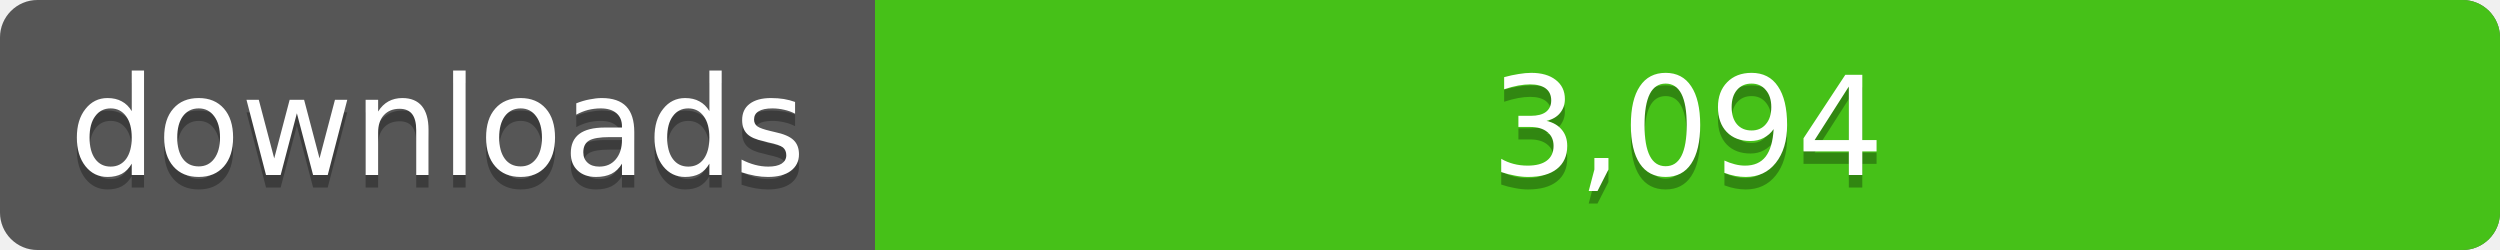
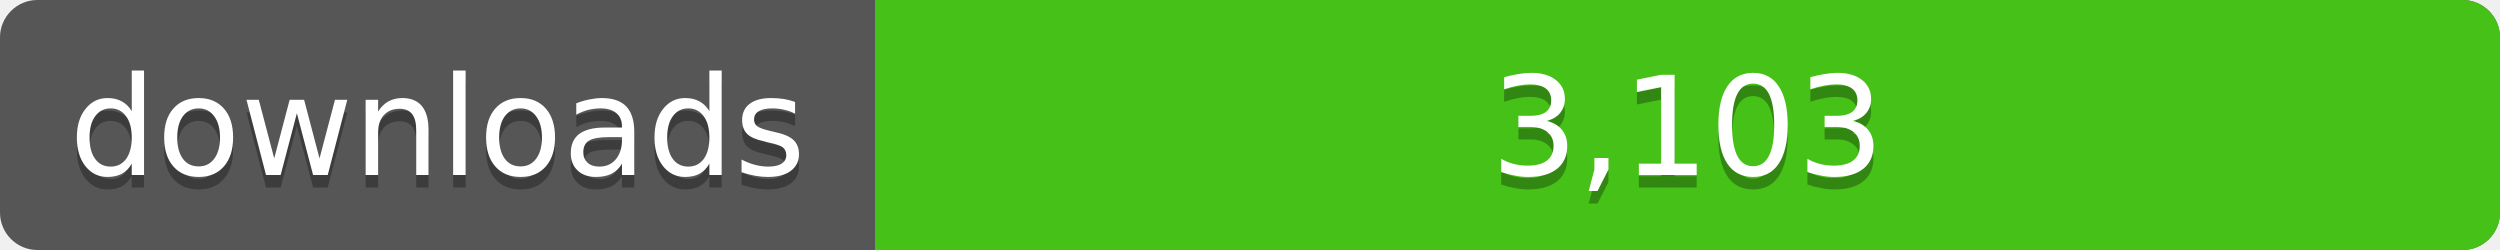
<svg xmlns="http://www.w3.org/2000/svg" width="200" height="20">
  <linearGradient id="a" x2="0" y2="100%%">
    <stop offset="0" stop-color="#bbb" stop-opacity=".1" />
    <stop offset="1" stop-opacity=".1" />
  </linearGradient>
  <rect rx="3" width="200" height="20" fill="#555" />
  <rect rx="3" x="70" width="130" height="20" fill="#4c1" />
  <path fill="#4c1" d="M70 0h4v20h-4z" />
  <rect rx="3" width="200" height="20" fill="url(#a)" />
  <g fill="#fff" text-anchor="middle" font-family="DejaVu Sans,Verdana,Geneva,sans-serif" font-size="11">
    <text x="35" y="15" fill="#010101" fill-opacity=".3">downloads</text>
    <text x="35" y="14">downloads</text>
-     <text x="135" y="15" fill="#010101" fill-opacity=".3">3,094</text>
-     <text x="135" y="14">3,094</text>
+     <text x="135" y="15" fill="#010101" fill-opacity=".3">3,103</text>
+     <text x="135" y="14">3,103</text>
  </g>
</svg>
